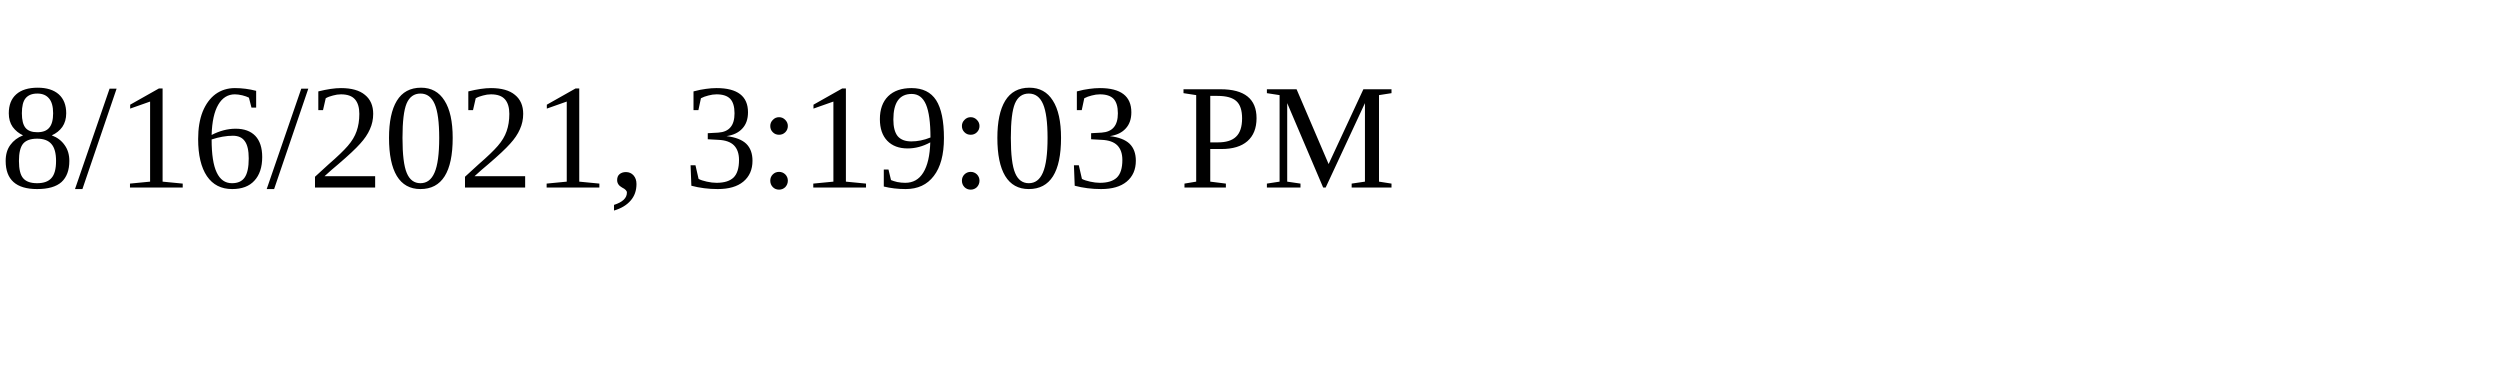
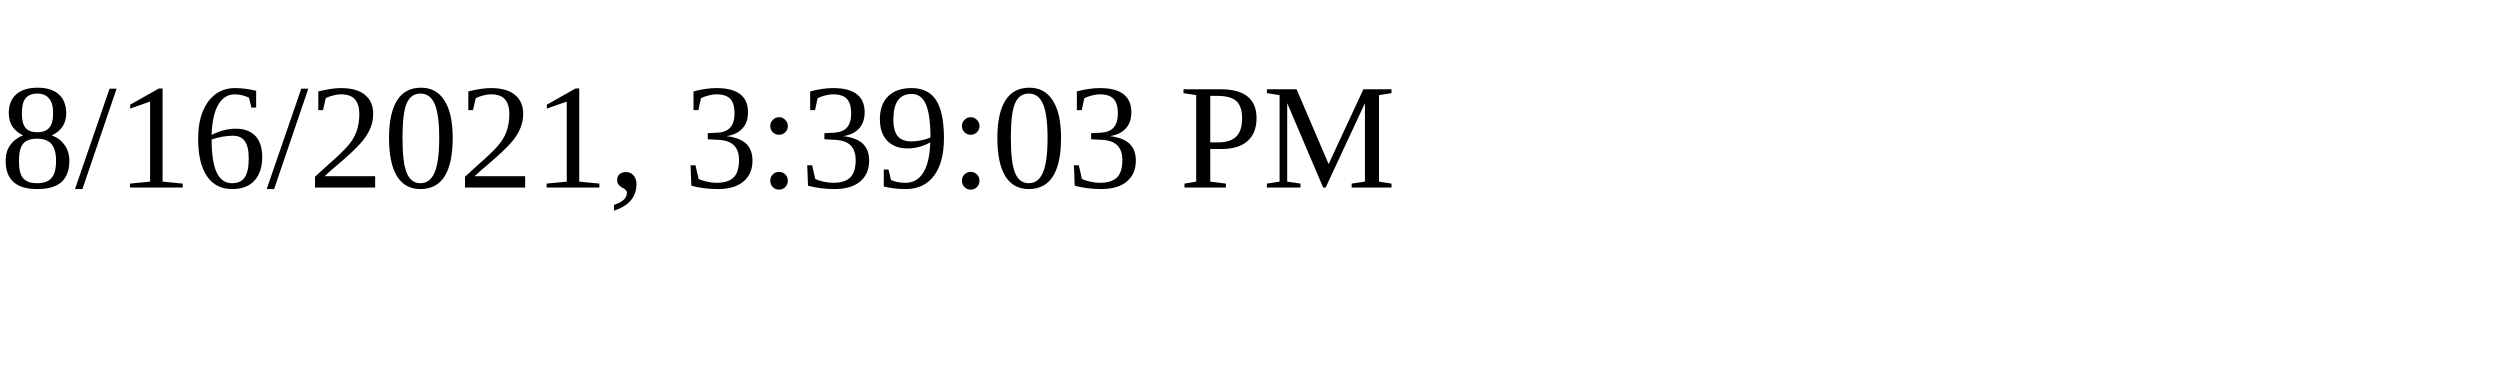
<svg xmlns="http://www.w3.org/2000/svg" height="30" width="200">
-   <text x="0" y="15">8/16/2021, 3:19:03 PM</text>
+   <text x="0" y="15">8/16/2021, 3:39:03 PM</text>
</svg>
